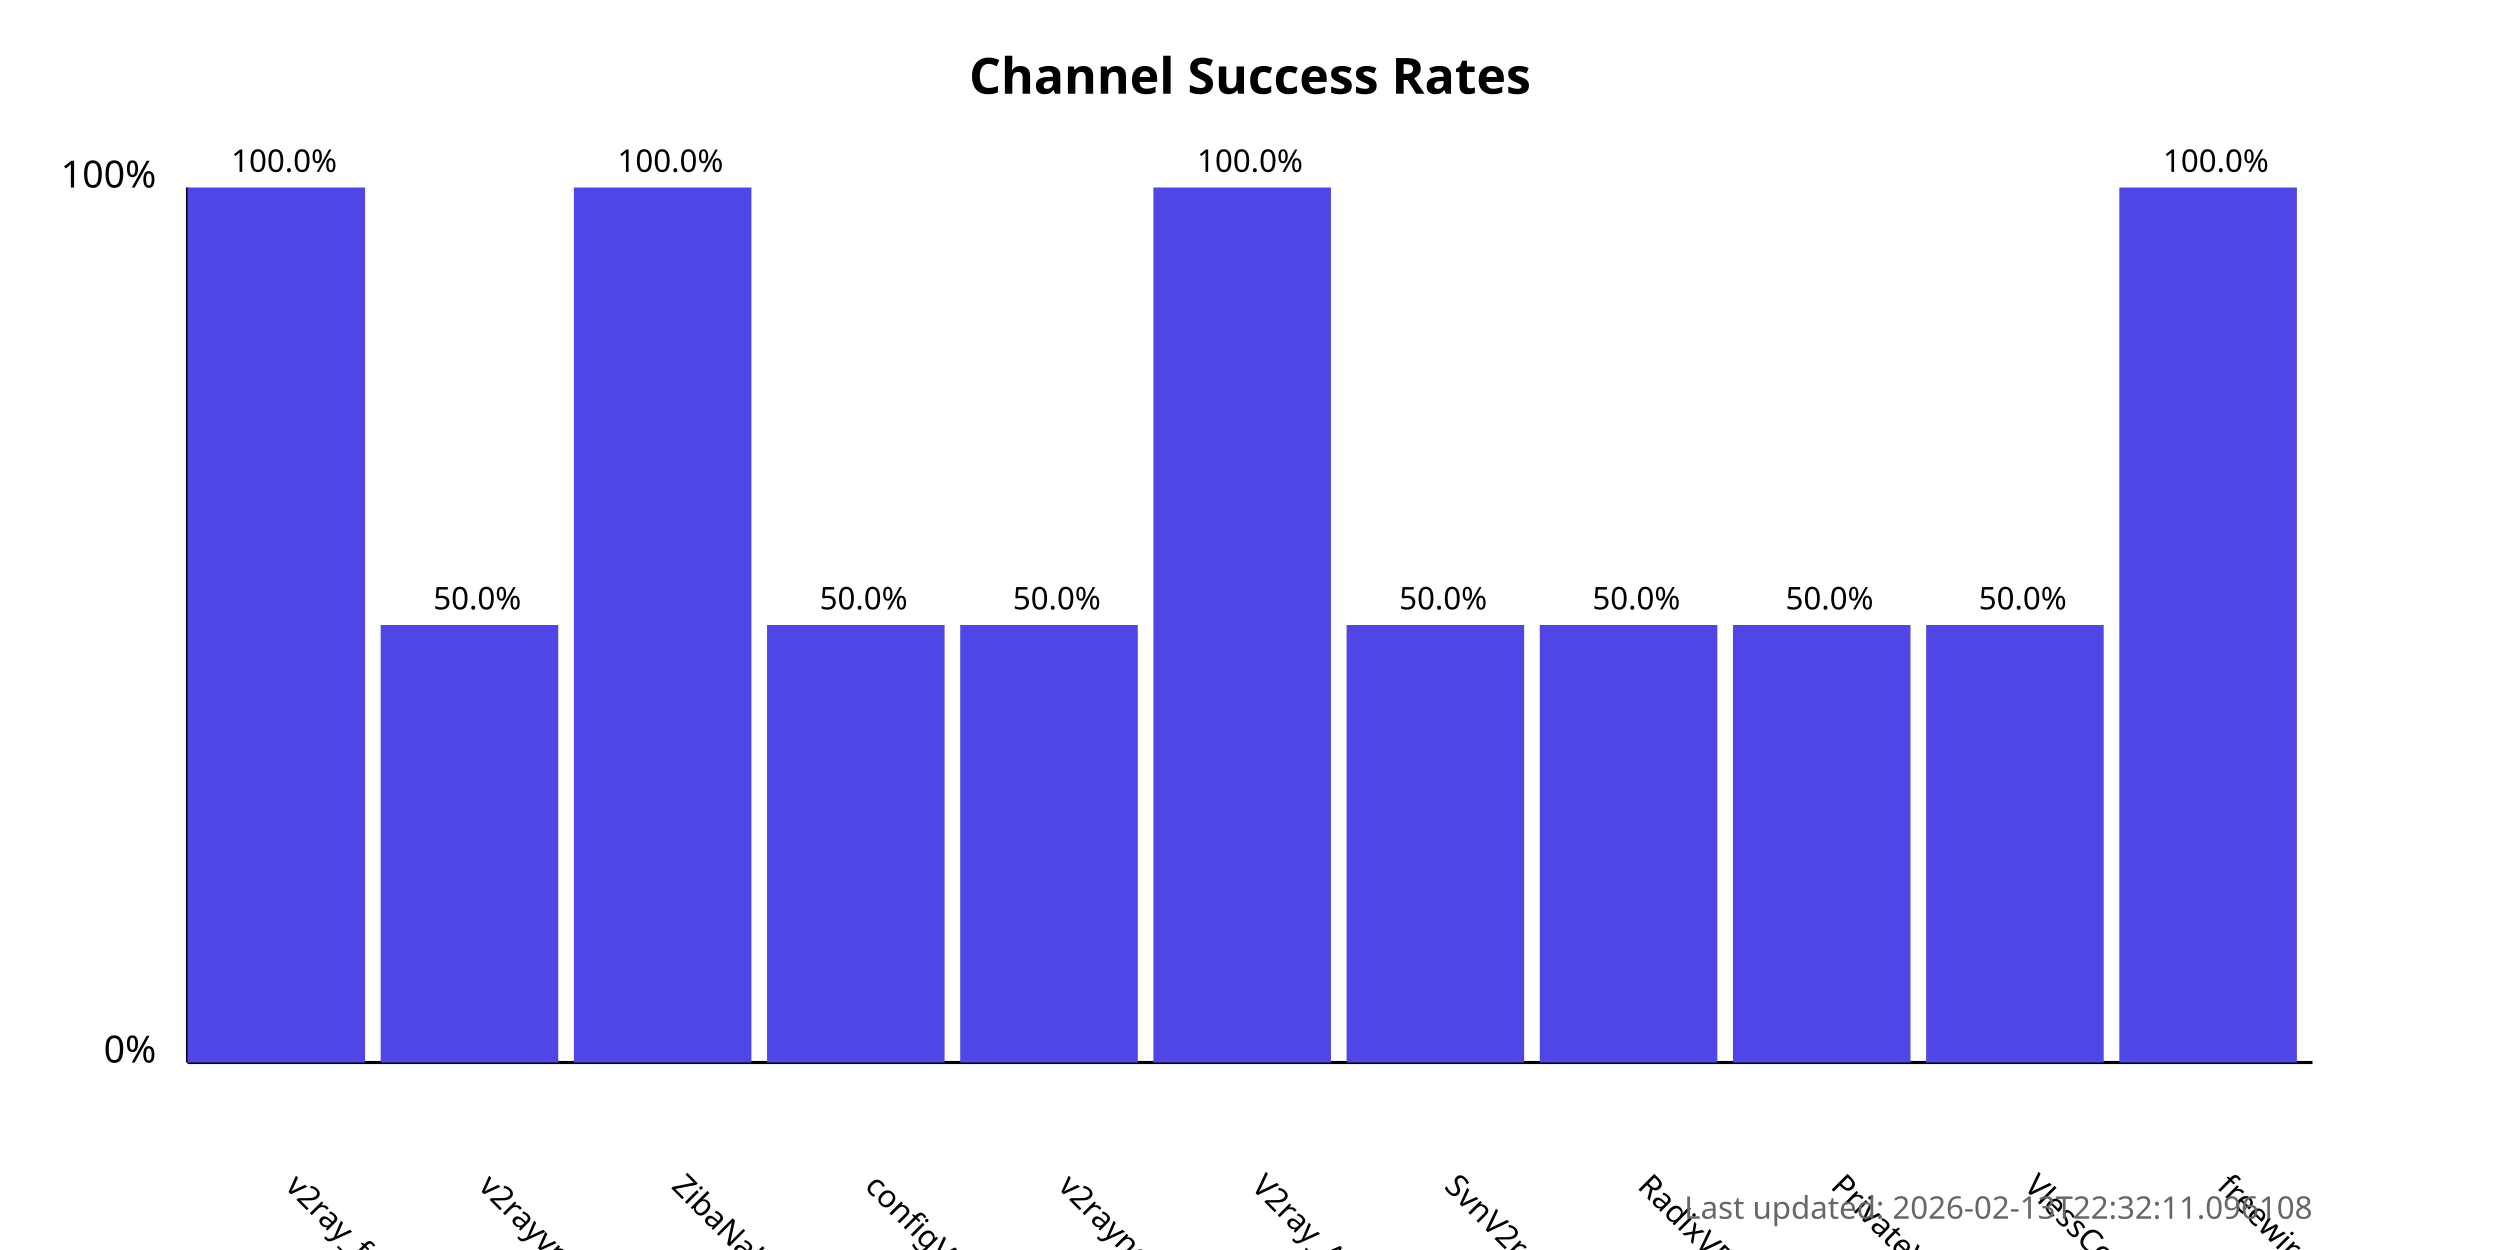
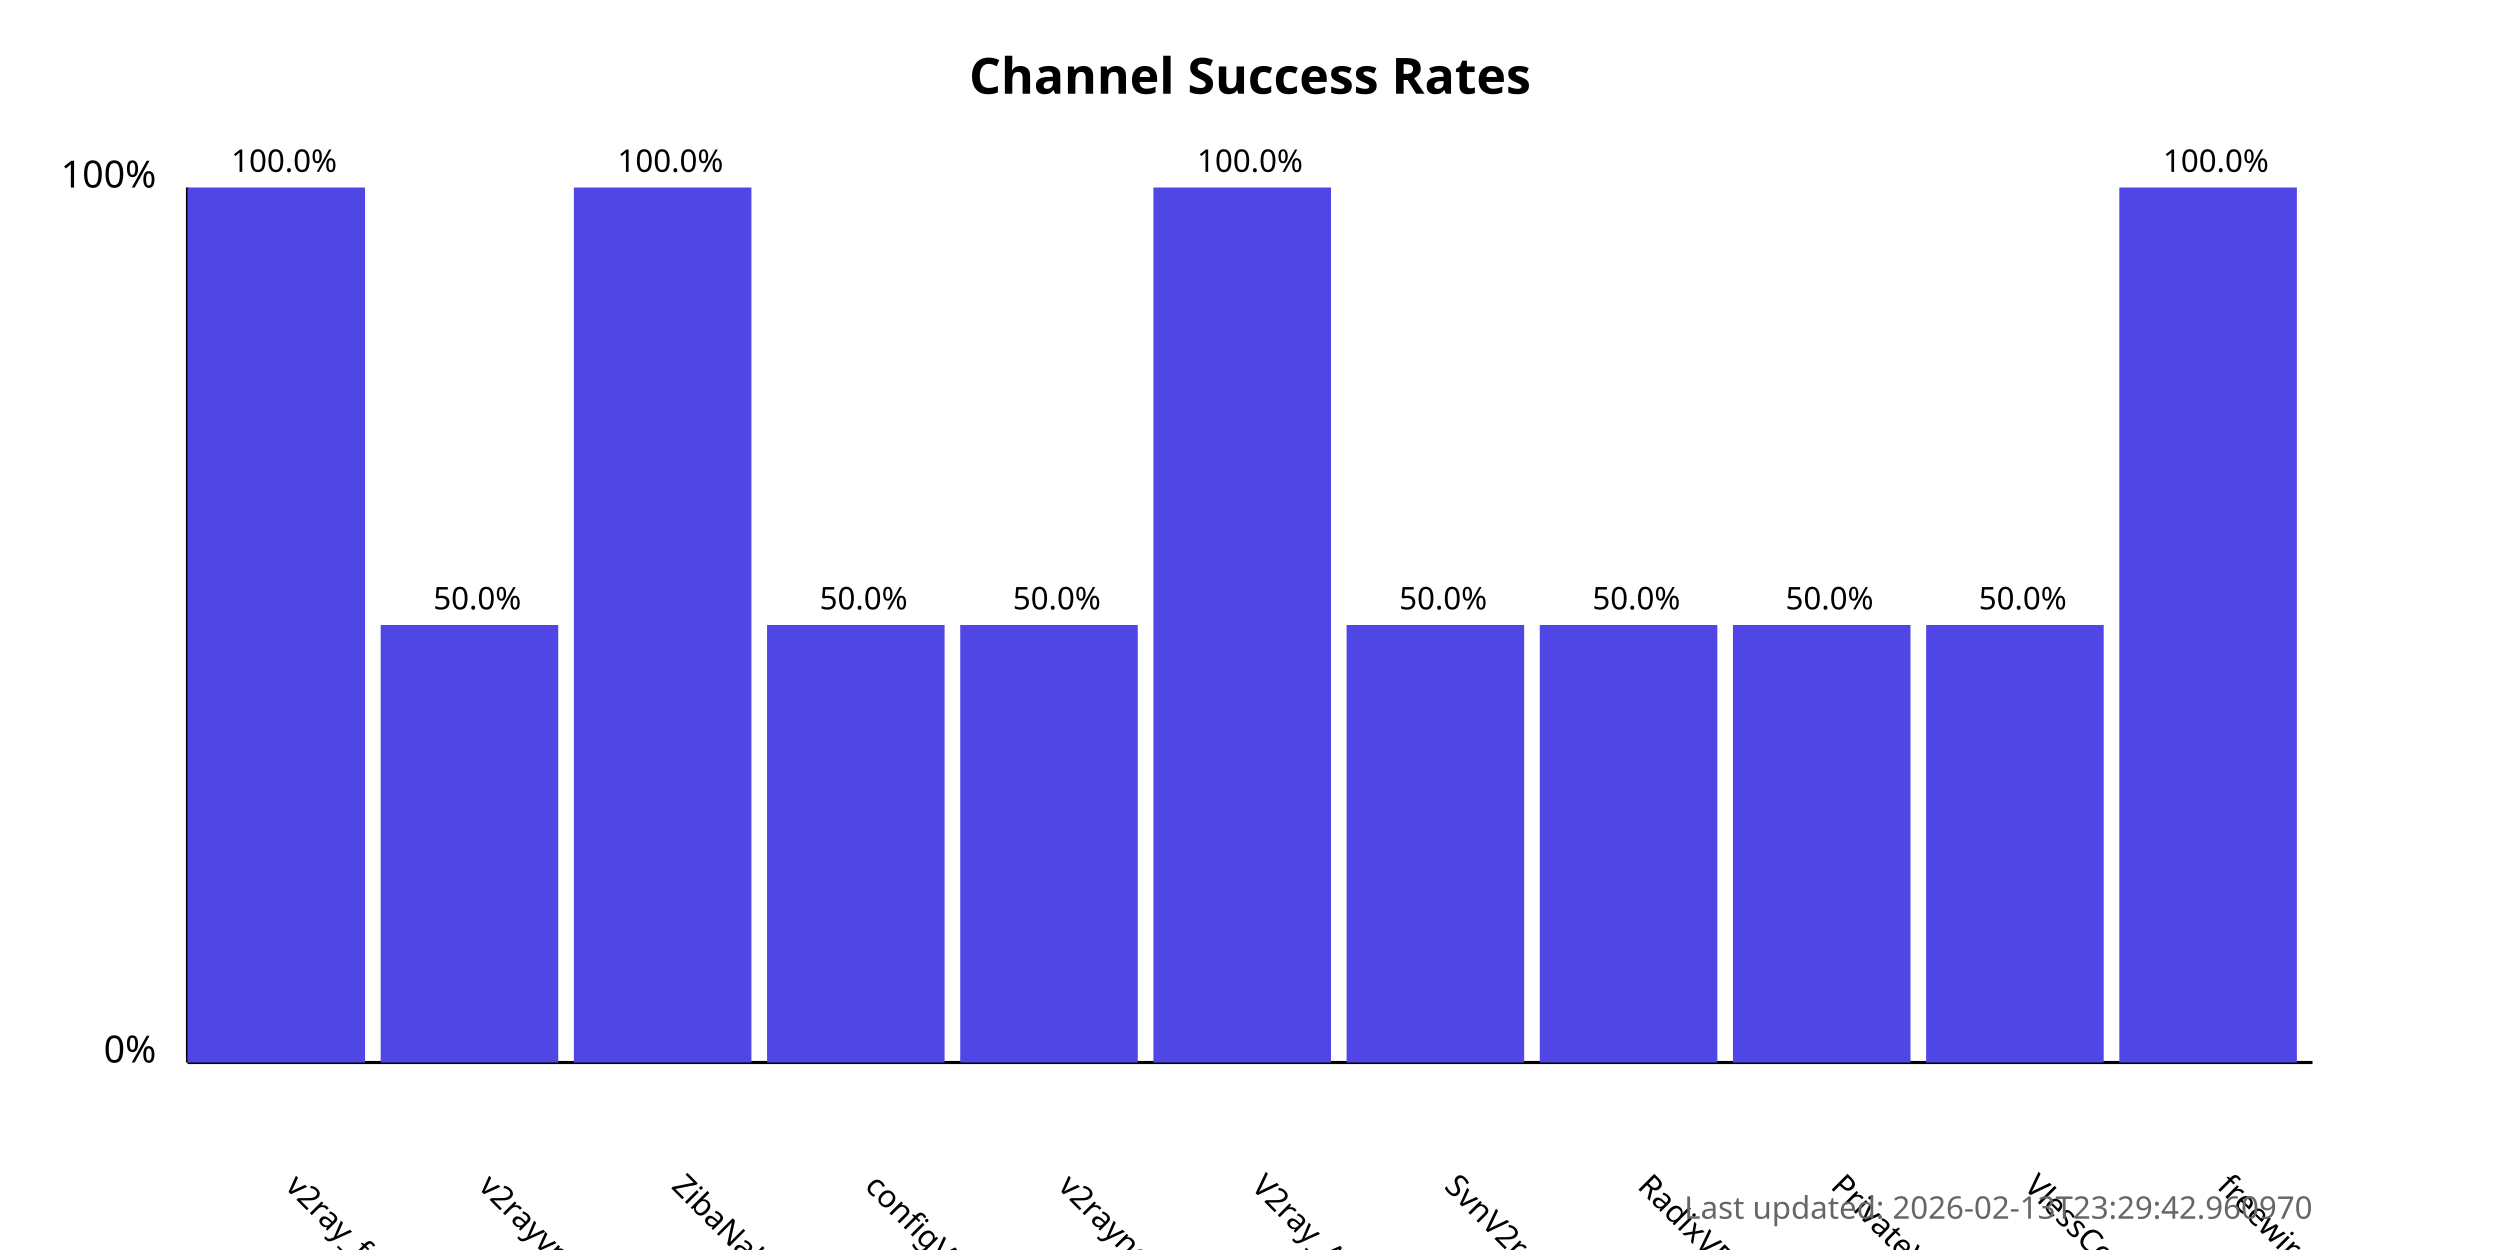
<svg xmlns="http://www.w3.org/2000/svg" width="800" height="400">
  <style>
            .chart-title { font: bold 16px sans-serif; }
            .axis-label { font: 12px sans-serif; }
            .tick-label { font: 10px sans-serif; }
            .bar { fill: #4f46e5; }
            .bar:hover { fill: #6366f1; }
            .timestamp { font: 10px sans-serif; fill: #666; }
        </style>
  <text x="400.0" y="30" text-anchor="middle" class="chart-title">
            Channel Success Rates
        </text>
  <line x1="60" y1="340" x2="60" y2="60" stroke="black" stroke-width="1" />
  <line x1="60" y1="340" x2="740" y2="340" stroke="black" stroke-width="1" />
  <text x="50" y="340" text-anchor="end" class="axis-label">0%</text>
  <text x="50" y="60" text-anchor="end" class="axis-label">100%</text>
  <g>
    <rect x="60" y="60.0" width="56.818" height="280.0" class="bar" />
    <text x="90.909" y="380" transform="rotate(45, 90.90909, 380)" text-anchor="start" class="tick-label">
                v2ray_free_conf
            </text>
    <text x="90.909" y="55.0" text-anchor="middle" class="tick-label">
                100.0%
            </text>
  </g>
  <g>
    <rect x="121.818" y="200.0" width="56.818" height="140.0" class="bar" />
    <text x="152.727" y="380" transform="rotate(45, 152.7273, 380)" text-anchor="start" class="tick-label">
                v2rayvpno
            </text>
    <text x="152.727" y="195.0" text-anchor="middle" class="tick-label">
                50.0%
            </text>
  </g>
  <g>
    <rect x="183.636" y="60.0" width="56.818" height="280.0" class="bar" />
    <text x="214.545" y="380" transform="rotate(45, 214.5455, 380)" text-anchor="start" class="tick-label">
                ZibaNabz
            </text>
    <text x="214.545" y="55.0" text-anchor="middle" class="tick-label">
                100.0%
            </text>
  </g>
  <g>
    <rect x="245.455" y="200.0" width="56.818" height="140.0" class="bar" />
    <text x="276.364" y="380" transform="rotate(45, 276.3636, 380)" text-anchor="start" class="tick-label">
                configV2rayForFree
            </text>
    <text x="276.364" y="195.0" text-anchor="middle" class="tick-label">
                50.0%
            </text>
  </g>
  <g>
    <rect x="307.273" y="200.0" width="56.818" height="140.0" class="bar" />
    <text x="338.182" y="380" transform="rotate(45, 338.1818, 380)" text-anchor="start" class="tick-label">
                v2rayngvpn
            </text>
    <text x="338.182" y="195.0" text-anchor="middle" class="tick-label">
                50.0%
            </text>
  </g>
  <g>
    <rect x="369.091" y="60.0" width="56.818" height="280.0" class="bar" />
    <text x="400.0" y="380" transform="rotate(45, 400.0, 380)" text-anchor="start" class="tick-label">
                V2ray_Alpha
            </text>
    <text x="400.0" y="55.0" text-anchor="middle" class="tick-label">
                100.0%
            </text>
  </g>
  <g>
    <rect x="430.909" y="200.0" width="56.818" height="140.0" class="bar" />
    <text x="461.818" y="380" transform="rotate(45, 461.8182, 380)" text-anchor="start" class="tick-label">
                SvnV2ray
            </text>
    <text x="461.818" y="195.0" text-anchor="middle" class="tick-label">
                50.0%
            </text>
  </g>
  <g>
    <rect x="492.727" y="200.0" width="56.818" height="140.0" class="bar" />
    <text x="523.636" y="380" transform="rotate(45, 523.6364, 380)" text-anchor="start" class="tick-label">
                RadixVPN
            </text>
    <text x="523.636" y="195.0" text-anchor="middle" class="tick-label">
                50.0%
            </text>
  </g>
  <g>
    <rect x="554.545" y="200.0" width="56.818" height="140.0" class="bar" />
    <text x="585.455" y="380" transform="rotate(45, 585.4545, 380)" text-anchor="start" class="tick-label">
                PrivateVPNs
            </text>
    <text x="585.455" y="195.0" text-anchor="middle" class="tick-label">
                50.0%
            </text>
  </g>
  <g>
    <rect x="616.364" y="200.0" width="56.818" height="140.0" class="bar" />
    <text x="647.273" y="380" transform="rotate(45, 647.2727, 380)" text-anchor="start" class="tick-label">
                VlessConfig
            </text>
    <text x="647.273" y="195.0" text-anchor="middle" class="tick-label">
                50.0%
            </text>
  </g>
  <g>
    <rect x="678.182" y="60.0" width="56.818" height="280.0" class="bar" />
    <text x="709.091" y="380" transform="rotate(45, 709.0909, 380)" text-anchor="start" class="tick-label">
                freewireguard
            </text>
    <text x="709.091" y="55.0" text-anchor="middle" class="tick-label">
                100.0%
            </text>
  </g>
  <text x="740" y="390" text-anchor="end" class="timestamp">
-             Last updated: 2026-02-13T22:32:11.096108
+             Last updated: 2026-02-13T23:29:42.960970
        </text>
</svg>
